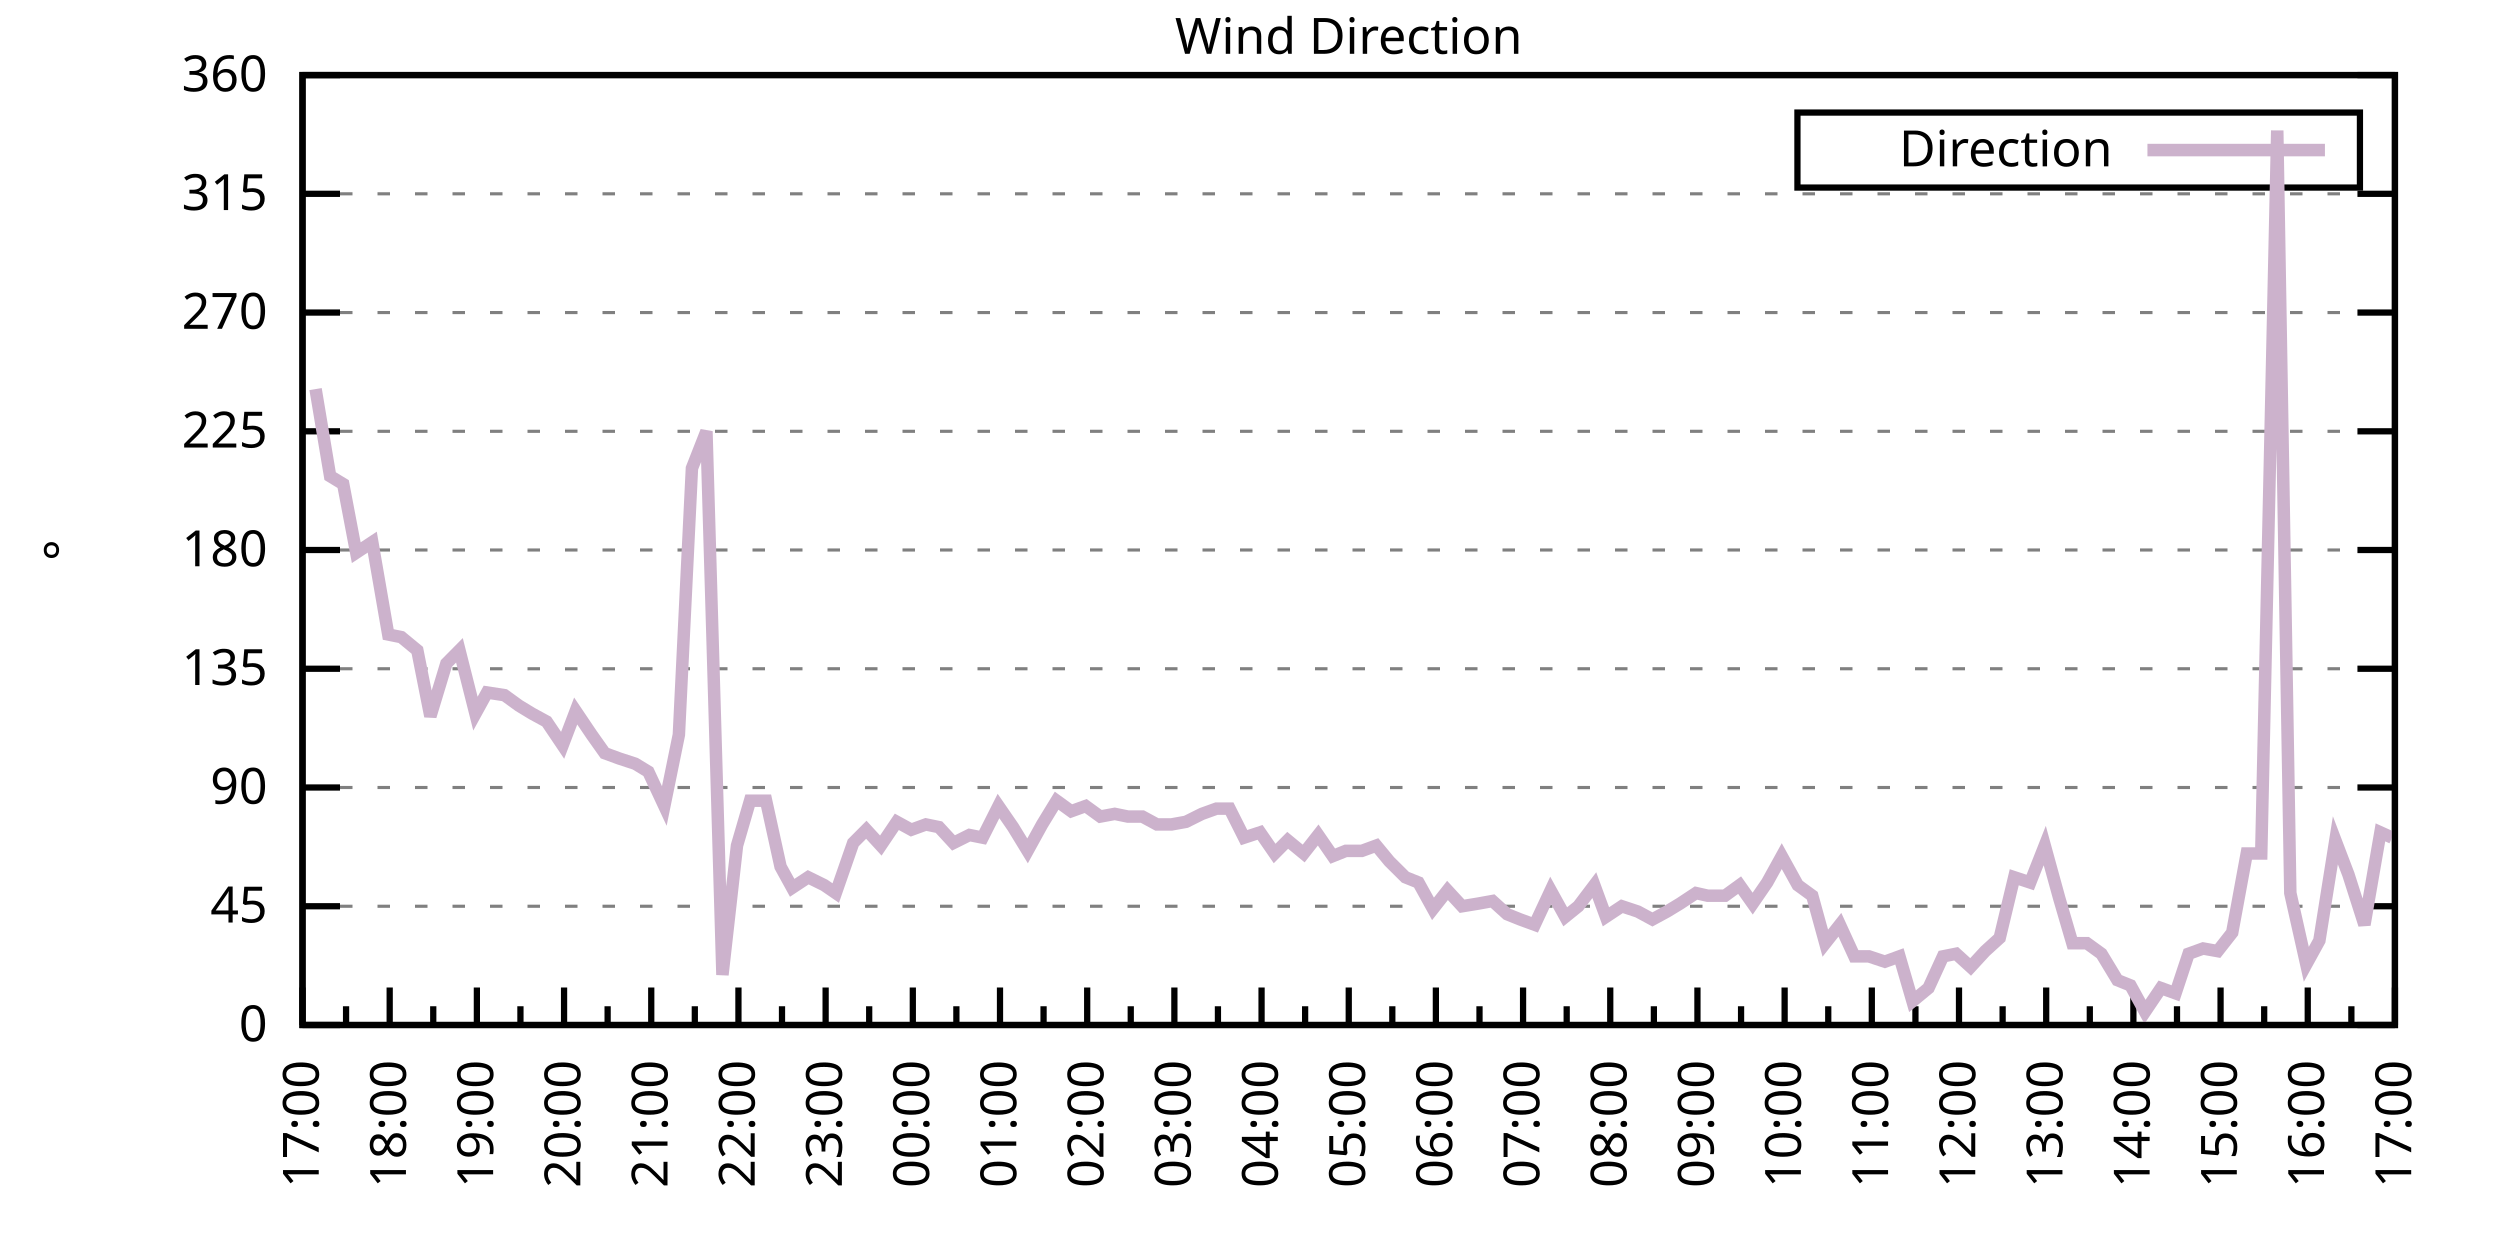
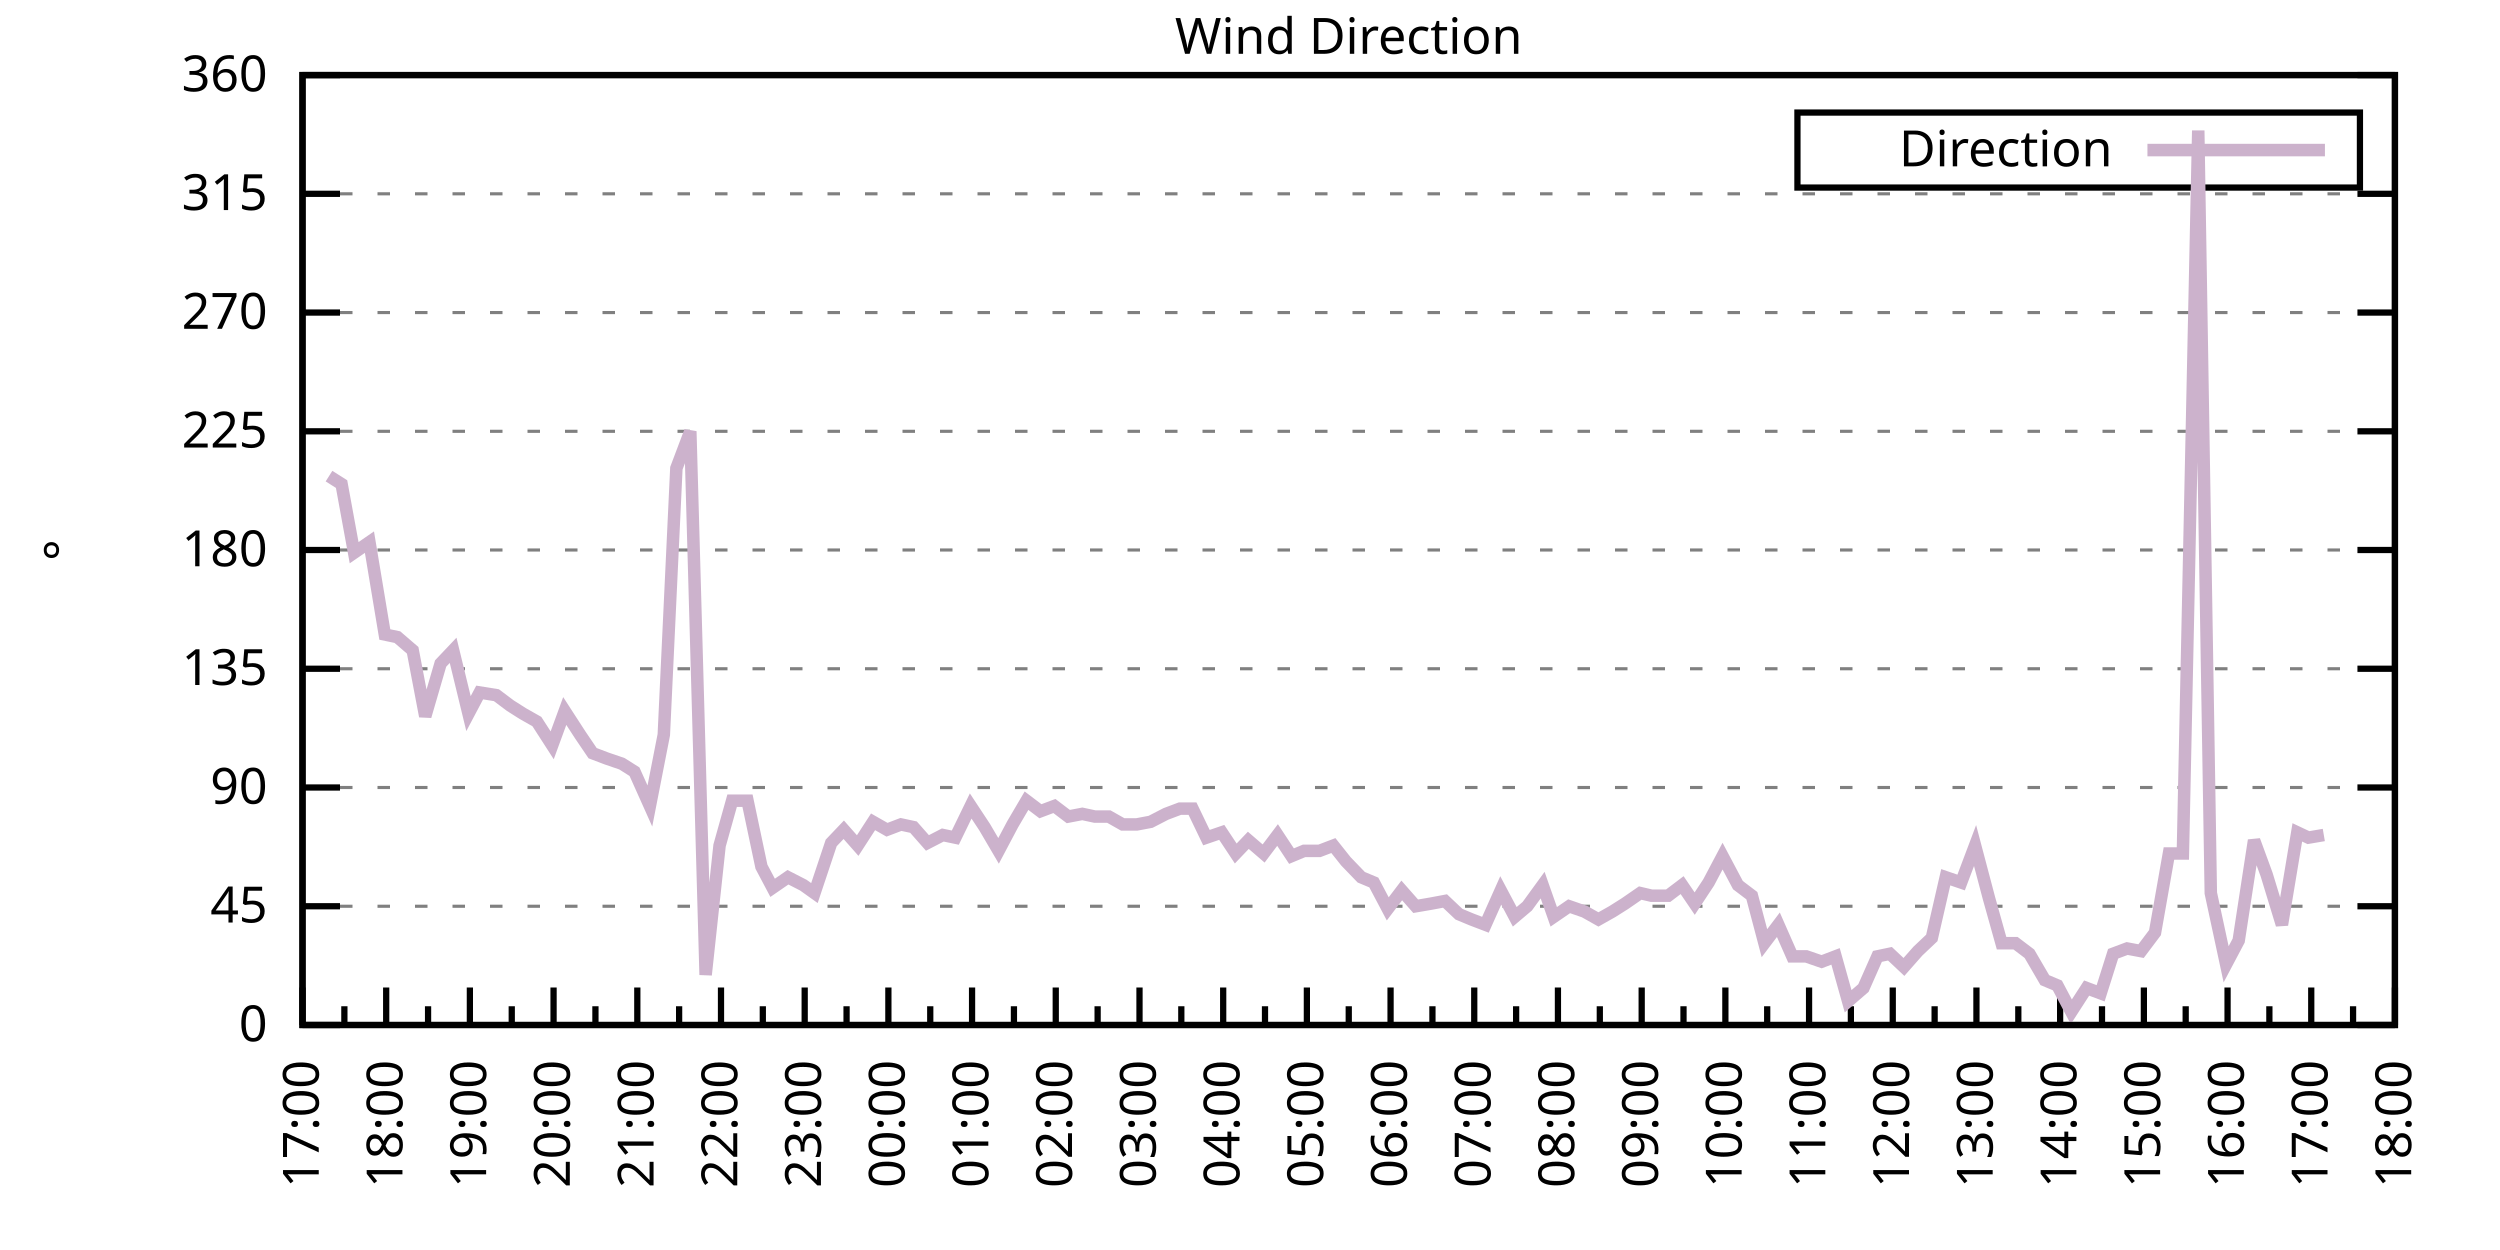
<svg xmlns="http://www.w3.org/2000/svg" xmlns:xlink="http://www.w3.org/1999/xlink" width="400" height="200" viewBox="0 0 400 200">
  <g id="gnuplot_canvas">
    <rect x="0" y="0" width="400" height="200" fill="none" />
    <defs>
      <circle id="gpDot" r="0.5" stroke-width="0.5" stroke="currentColor" />
      <path id="gpPt0" stroke-width="0.333" stroke="currentColor" d="M-1,0 h2 M0,-1 v2" />
      <path id="gpPt1" stroke-width="0.333" stroke="currentColor" d="M-1,-1 L1,1 M1,-1 L-1,1" />
      <path id="gpPt2" stroke-width="0.333" stroke="currentColor" d="M-1,0 L1,0 M0,-1 L0,1 M-1,-1 L1,1 M-1,1 L1,-1" />
      <rect id="gpPt3" stroke-width="0.333" stroke="currentColor" x="-1" y="-1" width="2" height="2" />
      <rect id="gpPt4" stroke-width="0.333" stroke="currentColor" fill="currentColor" x="-1" y="-1" width="2" height="2" />
      <circle id="gpPt5" stroke-width="0.333" stroke="currentColor" cx="0" cy="0" r="1" />
      <use xlink:href="#gpPt5" id="gpPt6" fill="currentColor" stroke="none" />
      <path id="gpPt7" stroke-width="0.333" stroke="currentColor" d="M0,-1.33 L-1.33,0.67 L1.33,0.67 z" />
      <use xlink:href="#gpPt7" id="gpPt8" fill="currentColor" stroke="none" />
      <use xlink:href="#gpPt7" id="gpPt9" stroke="currentColor" transform="rotate(180)" />
      <use xlink:href="#gpPt9" id="gpPt10" fill="currentColor" stroke="none" />
      <use xlink:href="#gpPt3" id="gpPt11" stroke="currentColor" transform="rotate(45)" />
      <use xlink:href="#gpPt11" id="gpPt12" fill="currentColor" stroke="none" />
      <path id="gpPt13" stroke-width="0.333" stroke="currentColor" d="M0,1.330 L1.265,0.411 L0.782,-1.067 L-0.782,-1.076 L-1.265,0.411 z" />
      <use xlink:href="#gpPt13" id="gpPt14" fill="currentColor" stroke="none" />
      <filter id="textbox" filterUnits="objectBoundingBox" x="0" y="0" height="1" width="1">
        <feFlood flood-color="white" flood-opacity="1" result="bgnd" />
        <feComposite in="SourceGraphic" in2="bgnd" operator="atop" />
      </filter>
      <filter id="greybox" filterUnits="objectBoundingBox" x="0" y="0" height="1" width="1">
        <feFlood flood-color="lightgrey" flood-opacity="1" result="grey" />
        <feComposite in="SourceGraphic" in2="grey" operator="atop" />
      </filter>
    </defs>
    <g fill="none" color="white" stroke="currentColor" stroke-width="1.00" stroke-linecap="butt" stroke-linejoin="miter">
</g>
    <g fill="none" color="black" stroke="currentColor" stroke-width="1.00" stroke-linecap="butt" stroke-linejoin="miter">
      <g stroke="none" shape-rendering="crispEdges">
        <polygon fill="rgb(255, 255, 255)" points="48.40,164.00 383.18,164.00 383.18,12.02 48.40,12.02 " />
      </g>
    </g>
    <g fill="none" color="black" stroke="currentColor" stroke-width="1.00" stroke-linecap="butt" stroke-linejoin="miter">
</g>
    <g fill="none" color="black" stroke="black" stroke-width="0.50" stroke-linecap="butt" stroke-linejoin="miter">
</g>
    <g fill="none" color="gray" stroke="currentColor" stroke-width="0.50" stroke-linecap="butt" stroke-linejoin="miter">
      <path stroke="gray" stroke-dasharray="2,4" class="gridline" d="M48.40,164.00 L383.19,164.00  " />
    </g>
    <g fill="none" color="gray" stroke="gray" stroke-width="1.00" stroke-linecap="butt" stroke-linejoin="miter">
</g>
    <g fill="none" color="black" stroke="currentColor" stroke-width="1.00" stroke-linecap="butt" stroke-linejoin="miter">
      <path stroke="black" d="M48.40,164.00 L54.40,164.00 M383.19,164.00 L377.19,164.00  " />
      <g transform="translate(42.80,166.60)" stroke="none" fill="black" font-family="Sans" font-size="8.00" text-anchor="end">
        <text>
          <tspan font-family="Sans"> 0</tspan>
        </text>
      </g>
    </g>
    <g fill="none" color="black" stroke="currentColor" stroke-width="1.00" stroke-linecap="butt" stroke-linejoin="miter">
</g>
    <g fill="none" color="black" stroke="black" stroke-width="0.50" stroke-linecap="butt" stroke-linejoin="miter">
</g>
    <g fill="none" color="gray" stroke="currentColor" stroke-width="0.50" stroke-linecap="butt" stroke-linejoin="miter">
      <path stroke="gray" stroke-dasharray="2,4" class="gridline" d="M48.40,145.00 L383.19,145.00  " />
    </g>
    <g fill="none" color="gray" stroke="gray" stroke-width="1.00" stroke-linecap="butt" stroke-linejoin="miter">
</g>
    <g fill="none" color="black" stroke="currentColor" stroke-width="1.00" stroke-linecap="butt" stroke-linejoin="miter">
      <path stroke="black" d="M48.40,145.00 L54.40,145.00 M383.19,145.00 L377.19,145.00  " />
      <g transform="translate(42.80,147.60)" stroke="none" fill="black" font-family="Sans" font-size="8.00" text-anchor="end">
        <text>
          <tspan font-family="Sans"> 45</tspan>
        </text>
      </g>
    </g>
    <g fill="none" color="black" stroke="currentColor" stroke-width="1.00" stroke-linecap="butt" stroke-linejoin="miter">
</g>
    <g fill="none" color="black" stroke="black" stroke-width="0.50" stroke-linecap="butt" stroke-linejoin="miter">
</g>
    <g fill="none" color="gray" stroke="currentColor" stroke-width="0.50" stroke-linecap="butt" stroke-linejoin="miter">
      <path stroke="gray" stroke-dasharray="2,4" class="gridline" d="M48.40,126.00 L383.19,126.00  " />
    </g>
    <g fill="none" color="gray" stroke="gray" stroke-width="1.00" stroke-linecap="butt" stroke-linejoin="miter">
</g>
    <g fill="none" color="black" stroke="currentColor" stroke-width="1.00" stroke-linecap="butt" stroke-linejoin="miter">
      <path stroke="black" d="M48.40,126.00 L54.40,126.00 M383.19,126.00 L377.19,126.00  " />
      <g transform="translate(42.80,128.60)" stroke="none" fill="black" font-family="Sans" font-size="8.00" text-anchor="end">
        <text>
          <tspan font-family="Sans"> 90</tspan>
        </text>
      </g>
    </g>
    <g fill="none" color="black" stroke="currentColor" stroke-width="1.00" stroke-linecap="butt" stroke-linejoin="miter">
</g>
    <g fill="none" color="black" stroke="black" stroke-width="0.50" stroke-linecap="butt" stroke-linejoin="miter">
</g>
    <g fill="none" color="gray" stroke="currentColor" stroke-width="0.50" stroke-linecap="butt" stroke-linejoin="miter">
      <path stroke="gray" stroke-dasharray="2,4" class="gridline" d="M48.40,107.00 L383.19,107.00  " />
    </g>
    <g fill="none" color="gray" stroke="gray" stroke-width="1.00" stroke-linecap="butt" stroke-linejoin="miter">
</g>
    <g fill="none" color="black" stroke="currentColor" stroke-width="1.00" stroke-linecap="butt" stroke-linejoin="miter">
      <path stroke="black" d="M48.40,107.00 L54.40,107.00 M383.19,107.00 L377.19,107.00  " />
      <g transform="translate(42.80,109.60)" stroke="none" fill="black" font-family="Sans" font-size="8.00" text-anchor="end">
        <text>
          <tspan font-family="Sans"> 135</tspan>
        </text>
      </g>
    </g>
    <g fill="none" color="black" stroke="currentColor" stroke-width="1.00" stroke-linecap="butt" stroke-linejoin="miter">
</g>
    <g fill="none" color="black" stroke="black" stroke-width="0.50" stroke-linecap="butt" stroke-linejoin="miter">
</g>
    <g fill="none" color="gray" stroke="currentColor" stroke-width="0.50" stroke-linecap="butt" stroke-linejoin="miter">
      <path stroke="gray" stroke-dasharray="2,4" class="gridline" d="M48.40,88.00 L383.19,88.00  " />
    </g>
    <g fill="none" color="gray" stroke="gray" stroke-width="1.00" stroke-linecap="butt" stroke-linejoin="miter">
</g>
    <g fill="none" color="black" stroke="currentColor" stroke-width="1.00" stroke-linecap="butt" stroke-linejoin="miter">
      <path stroke="black" d="M48.40,88.00 L54.40,88.00 M383.19,88.00 L377.19,88.00  " />
      <g transform="translate(42.80,90.60)" stroke="none" fill="black" font-family="Sans" font-size="8.00" text-anchor="end">
        <text>
          <tspan font-family="Sans"> 180</tspan>
        </text>
      </g>
    </g>
    <g fill="none" color="black" stroke="currentColor" stroke-width="1.00" stroke-linecap="butt" stroke-linejoin="miter">
</g>
    <g fill="none" color="black" stroke="black" stroke-width="0.50" stroke-linecap="butt" stroke-linejoin="miter">
</g>
    <g fill="none" color="gray" stroke="currentColor" stroke-width="0.50" stroke-linecap="butt" stroke-linejoin="miter">
      <path stroke="gray" stroke-dasharray="2,4" class="gridline" d="M48.40,69.01 L383.19,69.01  " />
    </g>
    <g fill="none" color="gray" stroke="gray" stroke-width="1.00" stroke-linecap="butt" stroke-linejoin="miter">
</g>
    <g fill="none" color="black" stroke="currentColor" stroke-width="1.00" stroke-linecap="butt" stroke-linejoin="miter">
      <path stroke="black" d="M48.40,69.01 L54.40,69.01 M383.19,69.01 L377.19,69.01  " />
      <g transform="translate(42.80,71.61)" stroke="none" fill="black" font-family="Sans" font-size="8.00" text-anchor="end">
        <text>
          <tspan font-family="Sans"> 225</tspan>
        </text>
      </g>
    </g>
    <g fill="none" color="black" stroke="currentColor" stroke-width="1.00" stroke-linecap="butt" stroke-linejoin="miter">
</g>
    <g fill="none" color="black" stroke="black" stroke-width="0.50" stroke-linecap="butt" stroke-linejoin="miter">
</g>
    <g fill="none" color="gray" stroke="currentColor" stroke-width="0.50" stroke-linecap="butt" stroke-linejoin="miter">
      <path stroke="gray" stroke-dasharray="2,4" class="gridline" d="M48.40,50.01 L383.19,50.01  " />
    </g>
    <g fill="none" color="gray" stroke="gray" stroke-width="1.00" stroke-linecap="butt" stroke-linejoin="miter">
</g>
    <g fill="none" color="black" stroke="currentColor" stroke-width="1.00" stroke-linecap="butt" stroke-linejoin="miter">
      <path stroke="black" d="M48.40,50.01 L54.40,50.01 M383.19,50.01 L377.19,50.01  " />
      <g transform="translate(42.80,52.61)" stroke="none" fill="black" font-family="Sans" font-size="8.00" text-anchor="end">
        <text>
          <tspan font-family="Sans"> 270</tspan>
        </text>
      </g>
    </g>
    <g fill="none" color="black" stroke="currentColor" stroke-width="1.00" stroke-linecap="butt" stroke-linejoin="miter">
</g>
    <g fill="none" color="black" stroke="black" stroke-width="0.50" stroke-linecap="butt" stroke-linejoin="miter">
</g>
    <g fill="none" color="gray" stroke="currentColor" stroke-width="0.50" stroke-linecap="butt" stroke-linejoin="miter">
      <path stroke="gray" stroke-dasharray="2,4" class="gridline" d="M48.40,31.01 L383.19,31.01  " />
    </g>
    <g fill="none" color="gray" stroke="gray" stroke-width="1.00" stroke-linecap="butt" stroke-linejoin="miter">
</g>
    <g fill="none" color="black" stroke="currentColor" stroke-width="1.00" stroke-linecap="butt" stroke-linejoin="miter">
      <path stroke="black" d="M48.40,31.01 L54.40,31.01 M383.19,31.01 L377.19,31.01  " />
      <g transform="translate(42.80,33.61)" stroke="none" fill="black" font-family="Sans" font-size="8.00" text-anchor="end">
        <text>
          <tspan font-family="Sans"> 315</tspan>
        </text>
      </g>
    </g>
    <g fill="none" color="black" stroke="currentColor" stroke-width="1.00" stroke-linecap="butt" stroke-linejoin="miter">
</g>
    <g fill="none" color="black" stroke="black" stroke-width="0.50" stroke-linecap="butt" stroke-linejoin="miter">
</g>
    <g fill="none" color="gray" stroke="currentColor" stroke-width="0.50" stroke-linecap="butt" stroke-linejoin="miter">
      <path stroke="gray" stroke-dasharray="2,4" class="gridline" d="M48.40,12.01 L383.19,12.01  " />
    </g>
    <g fill="none" color="gray" stroke="gray" stroke-width="1.00" stroke-linecap="butt" stroke-linejoin="miter">
</g>
    <g fill="none" color="black" stroke="currentColor" stroke-width="1.00" stroke-linecap="butt" stroke-linejoin="miter">
      <path stroke="black" d="M48.40,12.01 L54.40,12.01 M383.19,12.01 L377.19,12.01  " />
      <g transform="translate(42.80,14.61)" stroke="none" fill="black" font-family="Sans" font-size="8.00" text-anchor="end">
        <text>
          <tspan font-family="Sans"> 360</tspan>
        </text>
      </g>
    </g>
    <g fill="none" color="black" stroke="currentColor" stroke-width="1.00" stroke-linecap="butt" stroke-linejoin="miter">
      <path stroke="black" d="M48.40,164.00 L48.40,158.00  " />
      <g transform="translate(51.00,169.60) rotate(270)" stroke="none" fill="black" font-family="Sans" font-size="8.00" text-anchor="end">
        <text>
          <tspan font-family="Sans">17:00</tspan>
        </text>
      </g>
    </g>
    <g fill="none" color="black" stroke="currentColor" stroke-width="1.00" stroke-linecap="butt" stroke-linejoin="miter">
-       <path stroke="black" d="M55.37,164.00 L55.37,161.00 M62.35,164.00 L62.35,158.00  " />
-       <g transform="translate(64.95,169.60) rotate(270)" stroke="none" fill="black" font-family="Sans" font-size="8.00" text-anchor="end">
+       <path stroke="black" d="M55.10,164.00 L55.10,161.00 M61.79,164.00 L61.79,158.00  " />
+       <g transform="translate(64.39,169.60) rotate(270)" stroke="none" fill="black" font-family="Sans" font-size="8.00" text-anchor="end">
        <text>
          <tspan font-family="Sans">18:00</tspan>
        </text>
      </g>
    </g>
    <g fill="none" color="black" stroke="currentColor" stroke-width="1.00" stroke-linecap="butt" stroke-linejoin="miter">
-       <path stroke="black" d="M69.32,164.00 L69.32,161.00 M76.30,164.00 L76.30,158.00  " />
-       <g transform="translate(78.90,169.60) rotate(270)" stroke="none" fill="black" font-family="Sans" font-size="8.00" text-anchor="end">
+       <path stroke="black" d="M68.49,164.00 L68.49,161.00 M75.18,164.00 L75.18,158.00  " />
+       <g transform="translate(77.78,169.60) rotate(270)" stroke="none" fill="black" font-family="Sans" font-size="8.00" text-anchor="end">
        <text>
          <tspan font-family="Sans">19:00</tspan>
        </text>
      </g>
    </g>
    <g fill="none" color="black" stroke="currentColor" stroke-width="1.00" stroke-linecap="butt" stroke-linejoin="miter">
-       <path stroke="black" d="M83.27,164.00 L83.27,161.00 M90.25,164.00 L90.25,158.00  " />
-       <g transform="translate(92.85,169.60) rotate(270)" stroke="none" fill="black" font-family="Sans" font-size="8.00" text-anchor="end">
+       <path stroke="black" d="M81.88,164.00 L81.88,161.00 M88.57,164.00 L88.57,158.00  " />
+       <g transform="translate(91.17,169.60) rotate(270)" stroke="none" fill="black" font-family="Sans" font-size="8.00" text-anchor="end">
        <text>
          <tspan font-family="Sans">20:00</tspan>
        </text>
      </g>
    </g>
    <g fill="none" color="black" stroke="currentColor" stroke-width="1.00" stroke-linecap="butt" stroke-linejoin="miter">
-       <path stroke="black" d="M97.22,164.00 L97.22,161.00 M104.20,164.00 L104.20,158.00  " />
-       <g transform="translate(106.80,169.60) rotate(270)" stroke="none" fill="black" font-family="Sans" font-size="8.00" text-anchor="end">
+       <path stroke="black" d="M95.27,164.00 L95.27,161.00 M101.97,164.00 L101.97,158.00  " />
+       <g transform="translate(104.57,169.60) rotate(270)" stroke="none" fill="black" font-family="Sans" font-size="8.00" text-anchor="end">
        <text>
          <tspan font-family="Sans">21:00</tspan>
        </text>
      </g>
    </g>
    <g fill="none" color="black" stroke="currentColor" stroke-width="1.00" stroke-linecap="butt" stroke-linejoin="miter">
-       <path stroke="black" d="M111.17,164.00 L111.17,161.00 M118.15,164.00 L118.15,158.00  " />
-       <g transform="translate(120.75,169.60) rotate(270)" stroke="none" fill="black" font-family="Sans" font-size="8.00" text-anchor="end">
+       <path stroke="black" d="M108.66,164.00 L108.66,161.00 M115.36,164.00 L115.36,158.00  " />
+       <g transform="translate(117.96,169.60) rotate(270)" stroke="none" fill="black" font-family="Sans" font-size="8.00" text-anchor="end">
        <text>
          <tspan font-family="Sans">22:00</tspan>
        </text>
      </g>
    </g>
    <g fill="none" color="black" stroke="currentColor" stroke-width="1.00" stroke-linecap="butt" stroke-linejoin="miter">
-       <path stroke="black" d="M125.12,164.00 L125.12,161.00 M132.10,164.00 L132.10,158.00  " />
-       <g transform="translate(134.70,169.60) rotate(270)" stroke="none" fill="black" font-family="Sans" font-size="8.00" text-anchor="end">
+       <path stroke="black" d="M122.05,164.00 L122.05,161.00 M128.75,164.00 L128.75,158.00  " />
+       <g transform="translate(131.35,169.60) rotate(270)" stroke="none" fill="black" font-family="Sans" font-size="8.00" text-anchor="end">
        <text>
          <tspan font-family="Sans">23:00</tspan>
        </text>
      </g>
    </g>
    <g fill="none" color="black" stroke="currentColor" stroke-width="1.00" stroke-linecap="butt" stroke-linejoin="miter">
-       <path stroke="black" d="M139.07,164.00 L139.07,161.00 M146.05,164.00 L146.05,158.00  " />
-       <g transform="translate(148.65,169.60) rotate(270)" stroke="none" fill="black" font-family="Sans" font-size="8.00" text-anchor="end">
+       <path stroke="black" d="M135.45,164.00 L135.45,161.00 M142.14,164.00 L142.14,158.00  " />
+       <g transform="translate(144.74,169.60) rotate(270)" stroke="none" fill="black" font-family="Sans" font-size="8.00" text-anchor="end">
        <text>
          <tspan font-family="Sans">00:00</tspan>
        </text>
      </g>
    </g>
    <g fill="none" color="black" stroke="currentColor" stroke-width="1.00" stroke-linecap="butt" stroke-linejoin="miter">
-       <path stroke="black" d="M153.02,164.00 L153.02,161.00 M160.00,164.00 L160.00,158.00  " />
-       <g transform="translate(162.60,169.60) rotate(270)" stroke="none" fill="black" font-family="Sans" font-size="8.00" text-anchor="end">
+       <path stroke="black" d="M148.84,164.00 L148.84,161.00 M155.53,164.00 L155.53,158.00  " />
+       <g transform="translate(158.13,169.60) rotate(270)" stroke="none" fill="black" font-family="Sans" font-size="8.00" text-anchor="end">
        <text>
          <tspan font-family="Sans">01:00</tspan>
        </text>
      </g>
    </g>
    <g fill="none" color="black" stroke="currentColor" stroke-width="1.00" stroke-linecap="butt" stroke-linejoin="miter">
-       <path stroke="black" d="M166.97,164.00 L166.97,161.00 M173.95,164.00 L173.95,158.00  " />
-       <g transform="translate(176.55,169.60) rotate(270)" stroke="none" fill="black" font-family="Sans" font-size="8.00" text-anchor="end">
+       <path stroke="black" d="M162.23,164.00 L162.23,161.00 M168.92,164.00 L168.92,158.00  " />
+       <g transform="translate(171.52,169.60) rotate(270)" stroke="none" fill="black" font-family="Sans" font-size="8.00" text-anchor="end">
        <text>
          <tspan font-family="Sans">02:00</tspan>
        </text>
      </g>
    </g>
    <g fill="none" color="black" stroke="currentColor" stroke-width="1.00" stroke-linecap="butt" stroke-linejoin="miter">
-       <path stroke="black" d="M180.92,164.00 L180.92,161.00 M187.90,164.00 L187.90,158.00  " />
-       <g transform="translate(190.50,169.60) rotate(270)" stroke="none" fill="black" font-family="Sans" font-size="8.00" text-anchor="end">
+       <path stroke="black" d="M175.62,164.00 L175.62,161.00 M182.32,164.00 L182.32,158.00  " />
+       <g transform="translate(184.92,169.60) rotate(270)" stroke="none" fill="black" font-family="Sans" font-size="8.00" text-anchor="end">
        <text>
          <tspan font-family="Sans">03:00</tspan>
        </text>
      </g>
    </g>
    <g fill="none" color="black" stroke="currentColor" stroke-width="1.00" stroke-linecap="butt" stroke-linejoin="miter">
-       <path stroke="black" d="M194.87,164.00 L194.87,161.00 M201.85,164.00 L201.85,158.00  " />
-       <g transform="translate(204.45,169.60) rotate(270)" stroke="none" fill="black" font-family="Sans" font-size="8.00" text-anchor="end">
+       <path stroke="black" d="M189.01,164.00 L189.01,161.00 M195.71,164.00 L195.71,158.00  " />
+       <g transform="translate(198.31,169.60) rotate(270)" stroke="none" fill="black" font-family="Sans" font-size="8.00" text-anchor="end">
        <text>
          <tspan font-family="Sans">04:00</tspan>
        </text>
      </g>
    </g>
    <g fill="none" color="black" stroke="currentColor" stroke-width="1.00" stroke-linecap="butt" stroke-linejoin="miter">
-       <path stroke="black" d="M208.82,164.00 L208.82,161.00 M215.80,164.00 L215.80,158.00  " />
-       <g transform="translate(218.40,169.60) rotate(270)" stroke="none" fill="black" font-family="Sans" font-size="8.00" text-anchor="end">
+       <path stroke="black" d="M202.40,164.00 L202.40,161.00 M209.10,164.00 L209.10,158.00  " />
+       <g transform="translate(211.70,169.60) rotate(270)" stroke="none" fill="black" font-family="Sans" font-size="8.00" text-anchor="end">
        <text>
          <tspan font-family="Sans">05:00</tspan>
        </text>
      </g>
    </g>
    <g fill="none" color="black" stroke="currentColor" stroke-width="1.00" stroke-linecap="butt" stroke-linejoin="miter">
-       <path stroke="black" d="M222.77,164.00 L222.77,161.00 M229.74,164.00 L229.74,158.00  " />
-       <g transform="translate(232.34,169.60) rotate(270)" stroke="none" fill="black" font-family="Sans" font-size="8.00" text-anchor="end">
+       <path stroke="black" d="M215.80,164.00 L215.80,161.00 M222.49,164.00 L222.49,158.00  " />
+       <g transform="translate(225.09,169.60) rotate(270)" stroke="none" fill="black" font-family="Sans" font-size="8.00" text-anchor="end">
        <text>
          <tspan font-family="Sans">06:00</tspan>
        </text>
      </g>
    </g>
    <g fill="none" color="black" stroke="currentColor" stroke-width="1.00" stroke-linecap="butt" stroke-linejoin="miter">
-       <path stroke="black" d="M236.72,164.00 L236.72,161.00 M243.69,164.00 L243.69,158.00  " />
-       <g transform="translate(246.29,169.60) rotate(270)" stroke="none" fill="black" font-family="Sans" font-size="8.00" text-anchor="end">
+       <path stroke="black" d="M229.19,164.00 L229.19,161.00 M235.88,164.00 L235.88,158.00  " />
+       <g transform="translate(238.48,169.60) rotate(270)" stroke="none" fill="black" font-family="Sans" font-size="8.00" text-anchor="end">
        <text>
          <tspan font-family="Sans">07:00</tspan>
        </text>
      </g>
    </g>
    <g fill="none" color="black" stroke="currentColor" stroke-width="1.00" stroke-linecap="butt" stroke-linejoin="miter">
-       <path stroke="black" d="M250.67,164.00 L250.67,161.00 M257.64,164.00 L257.64,158.00  " />
-       <g transform="translate(260.24,169.60) rotate(270)" stroke="none" fill="black" font-family="Sans" font-size="8.00" text-anchor="end">
+       <path stroke="black" d="M242.58,164.00 L242.58,161.00 M249.27,164.00 L249.27,158.00  " />
+       <g transform="translate(251.87,169.60) rotate(270)" stroke="none" fill="black" font-family="Sans" font-size="8.00" text-anchor="end">
        <text>
          <tspan font-family="Sans">08:00</tspan>
        </text>
      </g>
    </g>
    <g fill="none" color="black" stroke="currentColor" stroke-width="1.00" stroke-linecap="butt" stroke-linejoin="miter">
-       <path stroke="black" d="M264.62,164.00 L264.62,161.00 M271.59,164.00 L271.59,158.00  " />
-       <g transform="translate(274.19,169.60) rotate(270)" stroke="none" fill="black" font-family="Sans" font-size="8.00" text-anchor="end">
+       <path stroke="black" d="M255.97,164.00 L255.97,161.00 M262.67,164.00 L262.67,158.00  " />
+       <g transform="translate(265.27,169.60) rotate(270)" stroke="none" fill="black" font-family="Sans" font-size="8.00" text-anchor="end">
        <text>
          <tspan font-family="Sans">09:00</tspan>
        </text>
      </g>
    </g>
    <g fill="none" color="black" stroke="currentColor" stroke-width="1.00" stroke-linecap="butt" stroke-linejoin="miter">
-       <path stroke="black" d="M278.57,164.00 L278.57,161.00 M285.54,164.00 L285.54,158.00  " />
-       <g transform="translate(288.14,169.60) rotate(270)" stroke="none" fill="black" font-family="Sans" font-size="8.00" text-anchor="end">
+       <path stroke="black" d="M269.36,164.00 L269.36,161.00 M276.06,164.00 L276.06,158.00  " />
+       <g transform="translate(278.66,169.60) rotate(270)" stroke="none" fill="black" font-family="Sans" font-size="8.00" text-anchor="end">
        <text>
          <tspan font-family="Sans">10:00</tspan>
        </text>
      </g>
    </g>
    <g fill="none" color="black" stroke="currentColor" stroke-width="1.00" stroke-linecap="butt" stroke-linejoin="miter">
-       <path stroke="black" d="M292.52,164.00 L292.52,161.00 M299.49,164.00 L299.49,158.00  " />
-       <g transform="translate(302.09,169.60) rotate(270)" stroke="none" fill="black" font-family="Sans" font-size="8.00" text-anchor="end">
+       <path stroke="black" d="M282.75,164.00 L282.75,161.00 M289.45,164.00 L289.45,158.00  " />
+       <g transform="translate(292.05,169.60) rotate(270)" stroke="none" fill="black" font-family="Sans" font-size="8.00" text-anchor="end">
        <text>
          <tspan font-family="Sans">11:00</tspan>
        </text>
      </g>
    </g>
    <g fill="none" color="black" stroke="currentColor" stroke-width="1.00" stroke-linecap="butt" stroke-linejoin="miter">
-       <path stroke="black" d="M306.47,164.00 L306.47,161.00 M313.44,164.00 L313.44,158.00  " />
-       <g transform="translate(316.04,169.60) rotate(270)" stroke="none" fill="black" font-family="Sans" font-size="8.00" text-anchor="end">
+       <path stroke="black" d="M296.14,164.00 L296.14,161.00 M302.84,164.00 L302.84,158.00  " />
+       <g transform="translate(305.44,169.60) rotate(270)" stroke="none" fill="black" font-family="Sans" font-size="8.00" text-anchor="end">
        <text>
          <tspan font-family="Sans">12:00</tspan>
        </text>
      </g>
    </g>
    <g fill="none" color="black" stroke="currentColor" stroke-width="1.00" stroke-linecap="butt" stroke-linejoin="miter">
-       <path stroke="black" d="M320.42,164.00 L320.42,161.00 M327.39,164.00 L327.39,158.00  " />
-       <g transform="translate(329.99,169.60) rotate(270)" stroke="none" fill="black" font-family="Sans" font-size="8.00" text-anchor="end">
+       <path stroke="black" d="M309.54,164.00 L309.54,161.00 M316.23,164.00 L316.23,158.00  " />
+       <g transform="translate(318.83,169.60) rotate(270)" stroke="none" fill="black" font-family="Sans" font-size="8.00" text-anchor="end">
        <text>
          <tspan font-family="Sans">13:00</tspan>
        </text>
      </g>
    </g>
    <g fill="none" color="black" stroke="currentColor" stroke-width="1.00" stroke-linecap="butt" stroke-linejoin="miter">
-       <path stroke="black" d="M334.37,164.00 L334.37,161.00 M341.34,164.00 L341.34,158.00  " />
-       <g transform="translate(343.94,169.60) rotate(270)" stroke="none" fill="black" font-family="Sans" font-size="8.00" text-anchor="end">
+       <path stroke="black" d="M322.93,164.00 L322.93,161.00 M329.62,164.00 L329.62,158.00  " />
+       <g transform="translate(332.22,169.60) rotate(270)" stroke="none" fill="black" font-family="Sans" font-size="8.00" text-anchor="end">
        <text>
          <tspan font-family="Sans">14:00</tspan>
        </text>
      </g>
    </g>
    <g fill="none" color="black" stroke="currentColor" stroke-width="1.00" stroke-linecap="butt" stroke-linejoin="miter">
-       <path stroke="black" d="M348.32,164.00 L348.32,161.00 M355.29,164.00 L355.29,158.00  " />
-       <g transform="translate(357.89,169.60) rotate(270)" stroke="none" fill="black" font-family="Sans" font-size="8.00" text-anchor="end">
+       <path stroke="black" d="M336.32,164.00 L336.32,161.00 M343.02,164.00 L343.02,158.00  " />
+       <g transform="translate(345.62,169.60) rotate(270)" stroke="none" fill="black" font-family="Sans" font-size="8.00" text-anchor="end">
        <text>
          <tspan font-family="Sans">15:00</tspan>
        </text>
      </g>
    </g>
    <g fill="none" color="black" stroke="currentColor" stroke-width="1.00" stroke-linecap="butt" stroke-linejoin="miter">
-       <path stroke="black" d="M362.27,164.00 L362.27,161.00 M369.24,164.00 L369.24,158.00  " />
-       <g transform="translate(371.84,169.60) rotate(270)" stroke="none" fill="black" font-family="Sans" font-size="8.00" text-anchor="end">
+       <path stroke="black" d="M349.71,164.00 L349.71,161.00 M356.41,164.00 L356.41,158.00  " />
+       <g transform="translate(359.01,169.60) rotate(270)" stroke="none" fill="black" font-family="Sans" font-size="8.00" text-anchor="end">
        <text>
          <tspan font-family="Sans">16:00</tspan>
        </text>
      </g>
    </g>
    <g fill="none" color="black" stroke="currentColor" stroke-width="1.00" stroke-linecap="butt" stroke-linejoin="miter">
-       <path stroke="black" d="M376.22,164.00 L376.22,161.00 M383.19,164.00 L383.19,158.00  " />
+       <path stroke="black" d="M363.10,164.00 L363.10,161.00 M369.80,164.00 L369.80,158.00  " />
+       <g transform="translate(372.40,169.60) rotate(270)" stroke="none" fill="black" font-family="Sans" font-size="8.00" text-anchor="end">
+         <text>
+           <tspan font-family="Sans">17:00</tspan>
+         </text>
+       </g>
+     </g>
+     <g fill="none" color="black" stroke="currentColor" stroke-width="1.00" stroke-linecap="butt" stroke-linejoin="miter">
+       <path stroke="black" d="M376.49,164.00 L376.49,161.00 M383.19,164.00 L383.19,158.00  " />
      <g transform="translate(385.79,169.60) rotate(270)" stroke="none" fill="black" font-family="Sans" font-size="8.00" text-anchor="end">
        <text>
-           <tspan font-family="Sans">17:00</tspan>
+           <tspan font-family="Sans">18:00</tspan>
        </text>
      </g>
    </g>
    <g fill="none" color="black" stroke="currentColor" stroke-width="1.00" stroke-linecap="butt" stroke-linejoin="miter">
</g>
    <g fill="none" color="black" stroke="currentColor" stroke-width="1.00" stroke-linecap="butt" stroke-linejoin="miter">
      <path stroke="black" d="M48.40,12.01 L48.40,164.00 L383.19,164.00 L383.19,12.01 L48.40,12.01 Z  " />
    </g>
    <g fill="none" color="black" stroke="currentColor" stroke-width="1.00" stroke-linecap="butt" stroke-linejoin="miter">
      <g transform="translate(12.80,88.01) rotate(270)" stroke="none" fill="black" font-family="Sans" font-size="8.00" text-anchor="middle">
        <text>
          <tspan font-family="Sans">°</tspan>
        </text>
      </g>
    </g>
    <g fill="none" color="black" stroke="currentColor" stroke-width="1.00" stroke-linecap="butt" stroke-linejoin="miter">
</g>
    <g fill="none" color="black" stroke="currentColor" stroke-width="1.00" stroke-linecap="butt" stroke-linejoin="miter">
      <path stroke="black" d="M287.59,30.01 L287.59,18.01 L377.59,18.01 L377.59,30.01 L287.59,30.01 Z  " />
    </g>
    <g id="Wind_direction_plot_1">
      <g fill="none" color="white" stroke="black" stroke-width="2.00" stroke-linecap="butt" stroke-linejoin="miter">
</g>
      <g fill="none" color="black" stroke="currentColor" stroke-width="2.00" stroke-linecap="butt" stroke-linejoin="miter">
        <g transform="translate(337.99,26.61)" stroke="none" fill="black" font-family="Sans" font-size="8.00" text-anchor="end">
          <text>
            <tspan font-family="Sans">Direction</tspan>
          </text>
        </g>
      </g>
      <g fill="none" color="black" stroke="currentColor" stroke-width="2.00" stroke-linecap="butt" stroke-linejoin="miter">
-         <path stroke="rgb(204, 178, 204)" d="M343.59,24.01 L371.99,24.01 M50.49,62.25 L52.82,76.18 L54.91,77.45 L57.00,88.43 L59.56,86.74 L62.12,101.52   L64.21,101.94 L66.77,104.05 L68.86,114.60 L71.42,106.16 L73.51,104.05 L76.07,114.18 L77.93,110.80 L80.72,111.23   L83.04,112.91 L85.13,114.18 L87.46,115.45 L90.02,119.25 L92.11,113.76 L94.67,117.56 L96.76,120.51 L99.08,121.36   L101.64,122.20 L103.73,123.47 L106.29,128.96 L108.62,117.56 L110.71,74.92 L113.03,69.01 L115.59,155.98 L117.92,135.29   L120.01,128.11 L122.57,128.11 L124.89,138.67 L126.75,142.05 L129.31,140.36 L131.87,141.62 L133.72,142.89 L136.51,134.87   L138.61,132.76 L140.93,135.29 L143.49,131.49 L145.81,132.76 L148.14,131.91 L150.23,132.34 L152.56,134.87 L155.11,133.60   L157.21,134.02 L159.76,128.96 L162.09,132.34 L164.41,136.14 L166.74,131.91 L169.06,128.11 L171.39,129.80 L173.71,128.96   L176.04,130.65 L178.36,130.22 L180.46,130.65 L182.78,130.65 L185.11,131.91 L187.43,131.91 L189.76,131.49 L192.31,130.22   L194.64,129.38 L196.73,129.38 L199.06,134.02 L201.61,133.18 L203.94,136.56 L206.03,134.45 L208.59,136.56 L210.91,133.60   L213.24,136.98 L215.33,136.14 L217.89,136.14 L220.21,135.29 L222.30,137.82 L224.86,140.36 L226.95,141.20 L229.28,145.42   L231.60,142.47 L233.93,145.00 L236.49,144.58 L238.81,144.16 L241.14,146.27 L243.23,147.11 L245.55,147.96 L248.11,142.47   L250.44,146.69 L252.53,145.00 L255.09,141.62 L256.95,146.69 L259.50,145.00 L262.06,145.85 L264.39,147.11 L266.71,145.85   L268.80,144.58 L271.36,142.89 L273.22,143.31 L276.01,143.31 L278.34,141.62 L280.43,144.58 L282.75,141.20 L285.08,136.98   L287.64,141.62 L289.96,143.31 L292.05,150.91 L294.38,147.96 L296.70,153.02 L299.03,153.02 L301.58,153.87 L303.91,153.02   L306.00,160.20 L308.56,158.09 L310.88,153.02 L312.98,152.60 L315.30,154.71 L317.63,152.18 L319.95,150.07 L322.28,140.36   L324.83,141.20 L327.16,135.29 L329.48,143.73 L331.58,150.91 L333.90,150.91 L336.23,152.60 L338.78,156.82 L340.88,157.67   L343.20,161.89 L345.76,158.09 L348.08,158.93 L350.18,152.60 L352.50,151.76 L354.83,152.18 L357.15,149.22 L359.48,136.56   L361.80,136.56 L364.36,20.88 L366.45,142.89 L369.01,154.29 L371.10,150.49 L373.66,134.45 L375.75,139.93 L378.31,147.96   L380.87,133.18 L382.73,134.02  " />
+         <path stroke="rgb(204, 178, 204)" d="M343.59,24.01 L371.99,24.01 M52.64,76.18 L54.65,77.45 L56.66,88.43 L59.11,86.74 L61.57,101.52 L63.58,101.94   L66.03,104.05 L68.04,114.60 L70.50,106.16 L72.50,104.05 L74.96,114.18 L76.75,110.80 L79.42,111.23 L81.66,112.91   L83.66,114.18 L85.90,115.45 L88.35,119.25 L90.36,113.76 L92.82,117.56 L94.82,120.51 L97.06,121.36 L99.51,122.20   L101.52,123.47 L103.98,128.96 L106.21,117.56 L108.22,74.92 L110.45,69.01 L112.90,155.98 L115.13,135.29 L117.14,128.11   L119.60,128.11 L121.83,138.67 L123.62,142.05 L126.07,140.36 L128.53,141.62 L130.31,142.89 L132.99,134.87 L135.00,132.76   L137.23,135.29 L139.69,131.49 L141.92,132.76 L144.15,131.91 L146.16,132.34 L148.39,134.87 L150.85,133.60 L152.85,134.02   L155.31,128.96 L157.54,132.34 L159.77,136.14 L162.01,131.91 L164.24,128.11 L166.47,129.80 L168.70,128.96 L170.93,130.65   L173.17,130.22 L175.17,130.65 L177.41,130.65 L179.64,131.91 L181.87,131.91 L184.10,131.49 L186.56,130.22 L188.79,129.38   L190.80,129.38 L193.03,134.02 L195.48,133.18 L197.72,136.56 L199.73,134.45 L202.18,136.56 L204.41,133.60 L206.64,136.98   L208.65,136.14 L211.11,136.14 L213.34,135.29 L215.35,137.82 L217.80,140.36 L219.81,141.20 L222.04,145.42 L224.28,142.47   L226.51,145.00 L228.96,144.58 L231.20,144.16 L233.43,146.27 L235.44,147.11 L237.67,147.96 L240.12,142.47 L242.36,146.69   L244.36,145.00 L246.82,141.62 L248.60,146.69 L251.06,145.00 L253.51,145.85 L255.75,147.11 L257.98,145.85 L259.99,144.58   L262.44,142.89 L264.23,143.31 L266.91,143.31 L269.14,141.62 L271.15,144.58 L273.38,141.20 L275.61,136.98 L278.07,141.62   L280.30,143.31 L282.31,150.91 L284.54,147.96 L286.77,153.02 L289.00,153.02 L291.46,153.87 L293.69,153.02 L295.70,160.20   L298.15,158.09 L300.39,153.02 L302.39,152.60 L304.63,154.71 L306.86,152.18 L309.09,150.07 L311.32,140.36 L313.78,141.20   L316.01,135.29 L318.24,143.73 L320.25,150.91 L322.48,150.91 L324.71,152.60 L327.17,156.82 L329.18,157.67 L331.41,161.89   L333.86,158.09 L336.10,158.93 L338.10,152.60 L340.34,151.76 L342.57,152.18 L344.80,149.22 L347.03,136.56 L349.26,136.56   L351.72,20.88 L353.73,142.89 L356.18,154.29 L358.19,150.49 L360.65,134.45 L362.66,139.93 L365.11,147.96 L367.57,133.18   L369.35,134.02 L371.81,133.60  " />
      </g>
    </g>
    <g fill="none" color="black" stroke="currentColor" stroke-width="2.00" stroke-linecap="butt" stroke-linejoin="miter">
</g>
    <g fill="none" color="black" stroke="black" stroke-width="1.00" stroke-linecap="butt" stroke-linejoin="miter">
</g>
    <g fill="none" color="black" stroke="currentColor" stroke-width="1.00" stroke-linecap="butt" stroke-linejoin="miter">
      <path stroke="black" d="M48.40,12.01 L48.40,164.00 L383.19,164.00 L383.19,12.01 L48.40,12.01 Z  " />
    </g>
    <g fill="none" color="black" stroke="currentColor" stroke-width="1.00" stroke-linecap="butt" stroke-linejoin="miter">
      <g transform="translate(215.79,8.61)" stroke="none" fill="black" font-family="Sans" font-size="8.00" text-anchor="middle">
        <text>
          <tspan font-family="Sans">Wind Direction</tspan>
        </text>
      </g>
    </g>
    <g fill="none" color="black" stroke="currentColor" stroke-width="1.00" stroke-linecap="butt" stroke-linejoin="miter">
</g>
  </g>
</svg>
